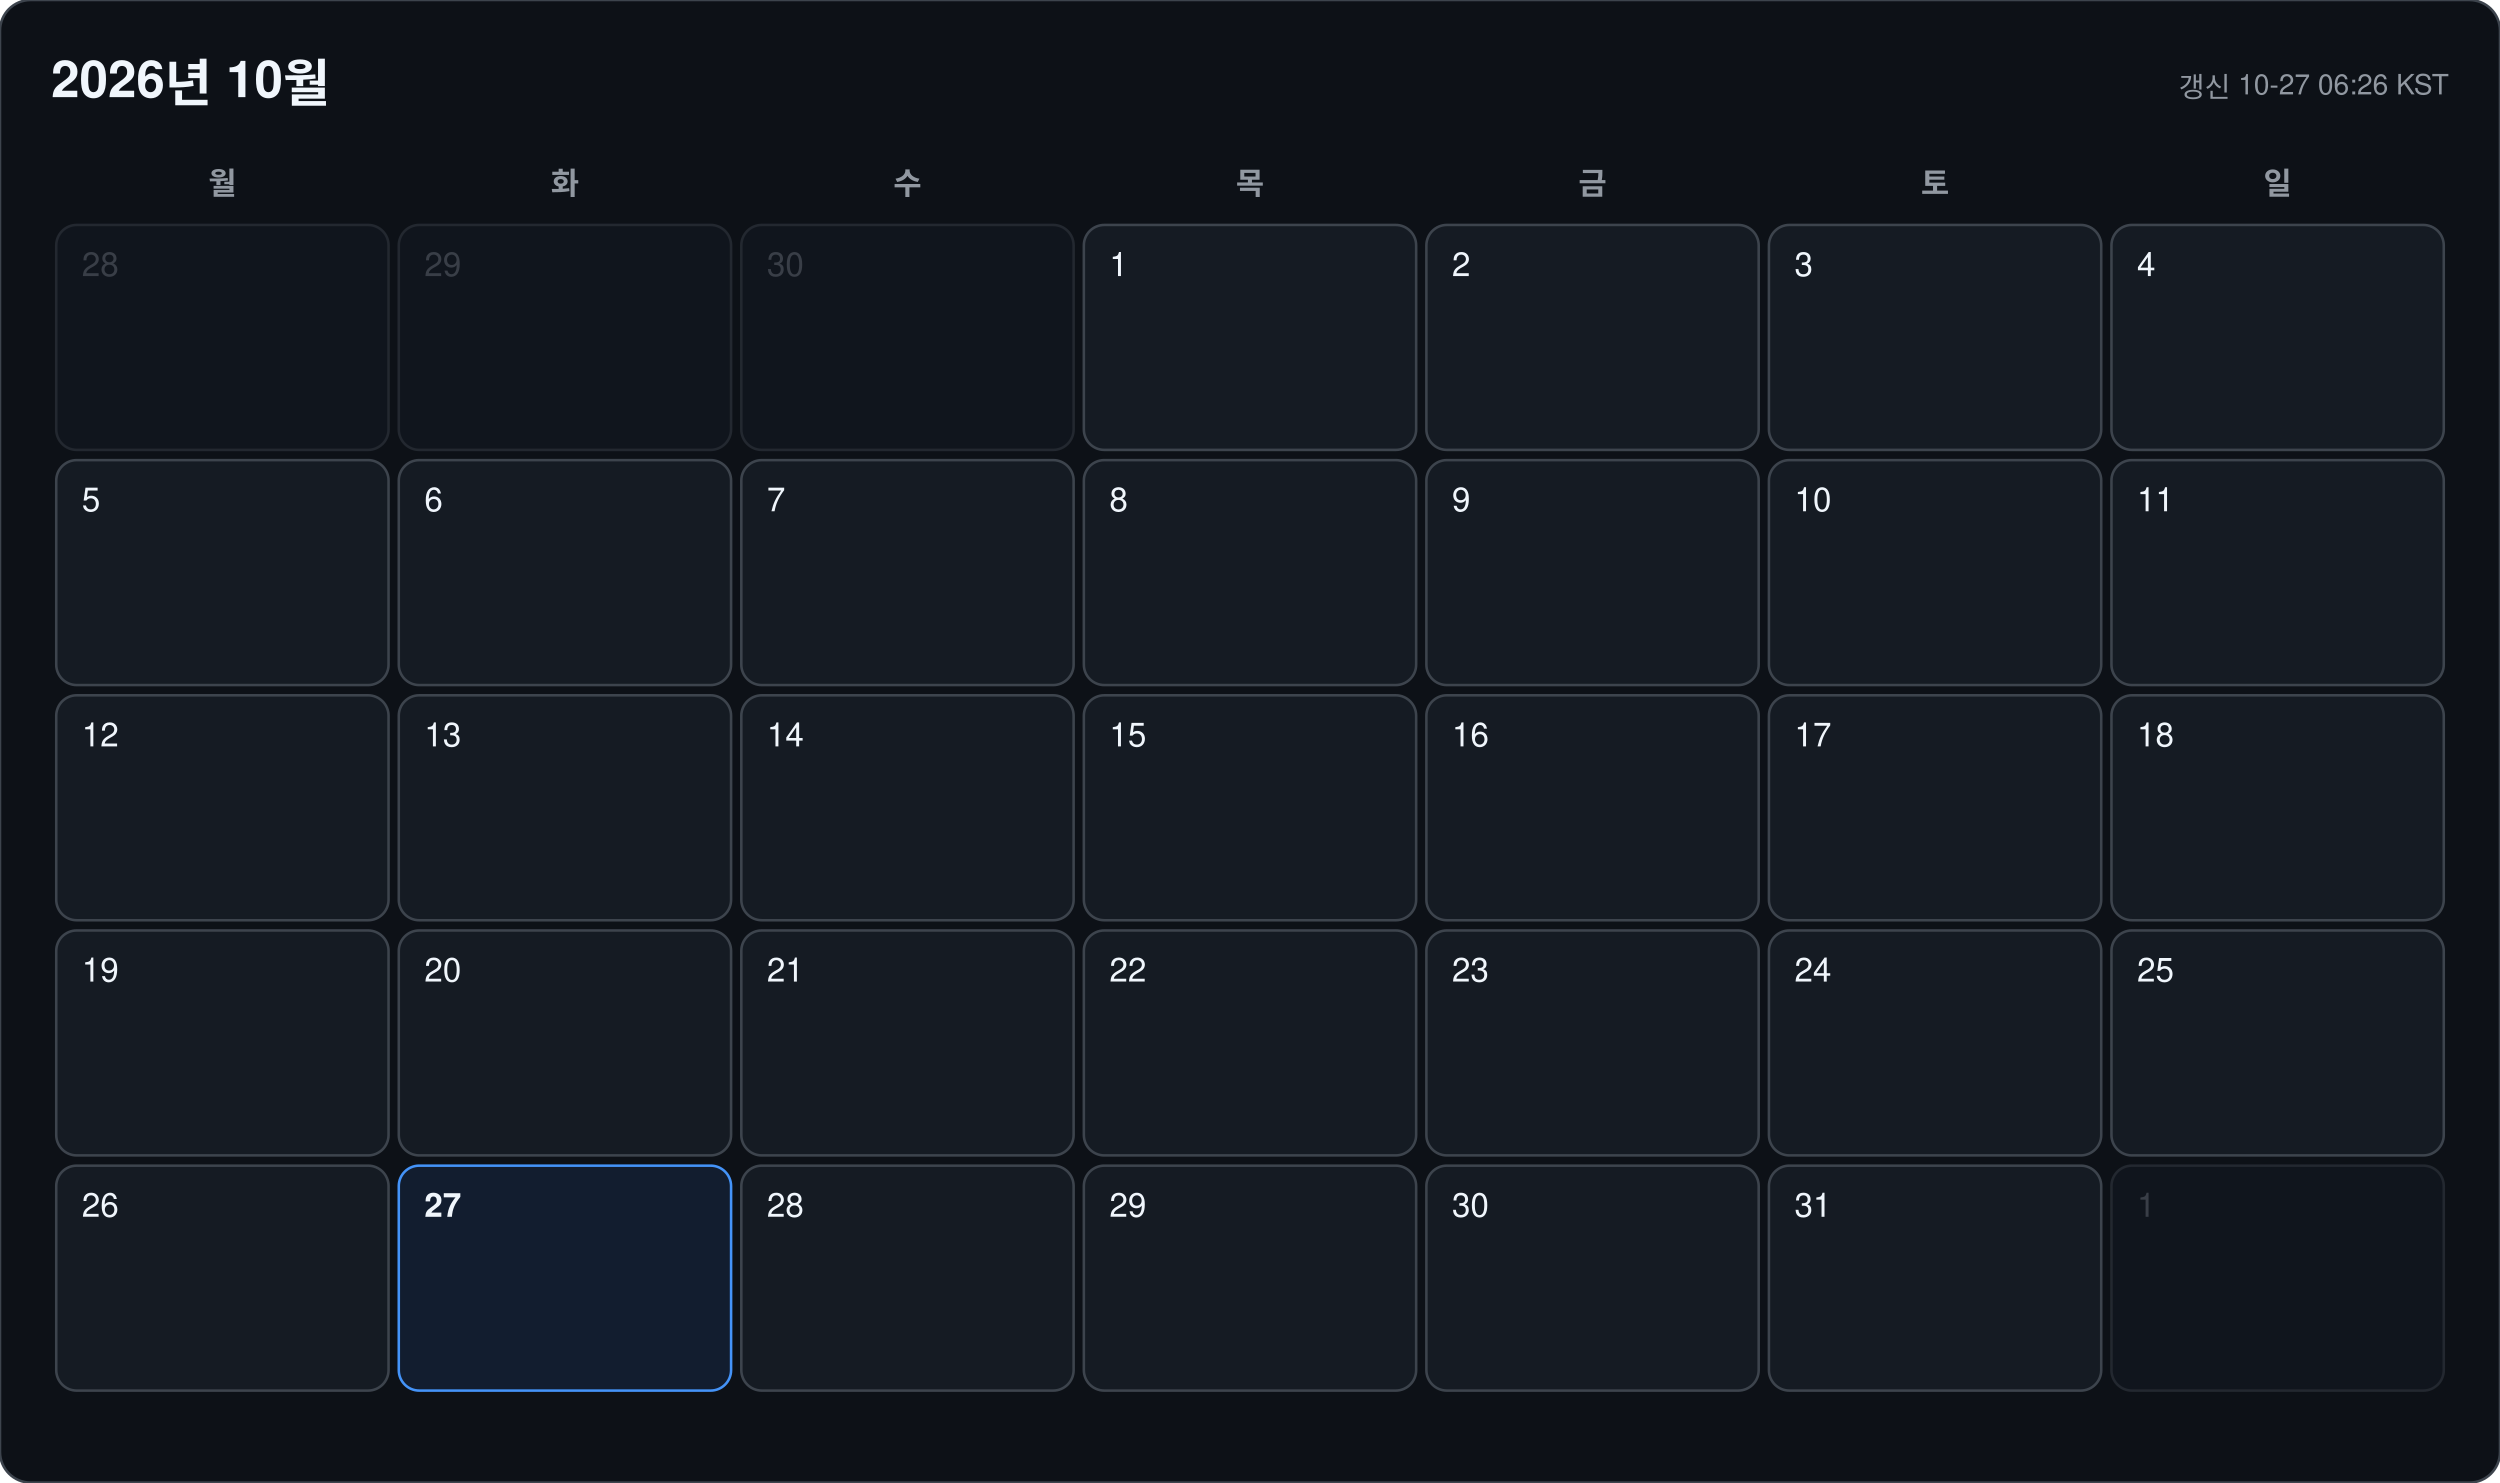
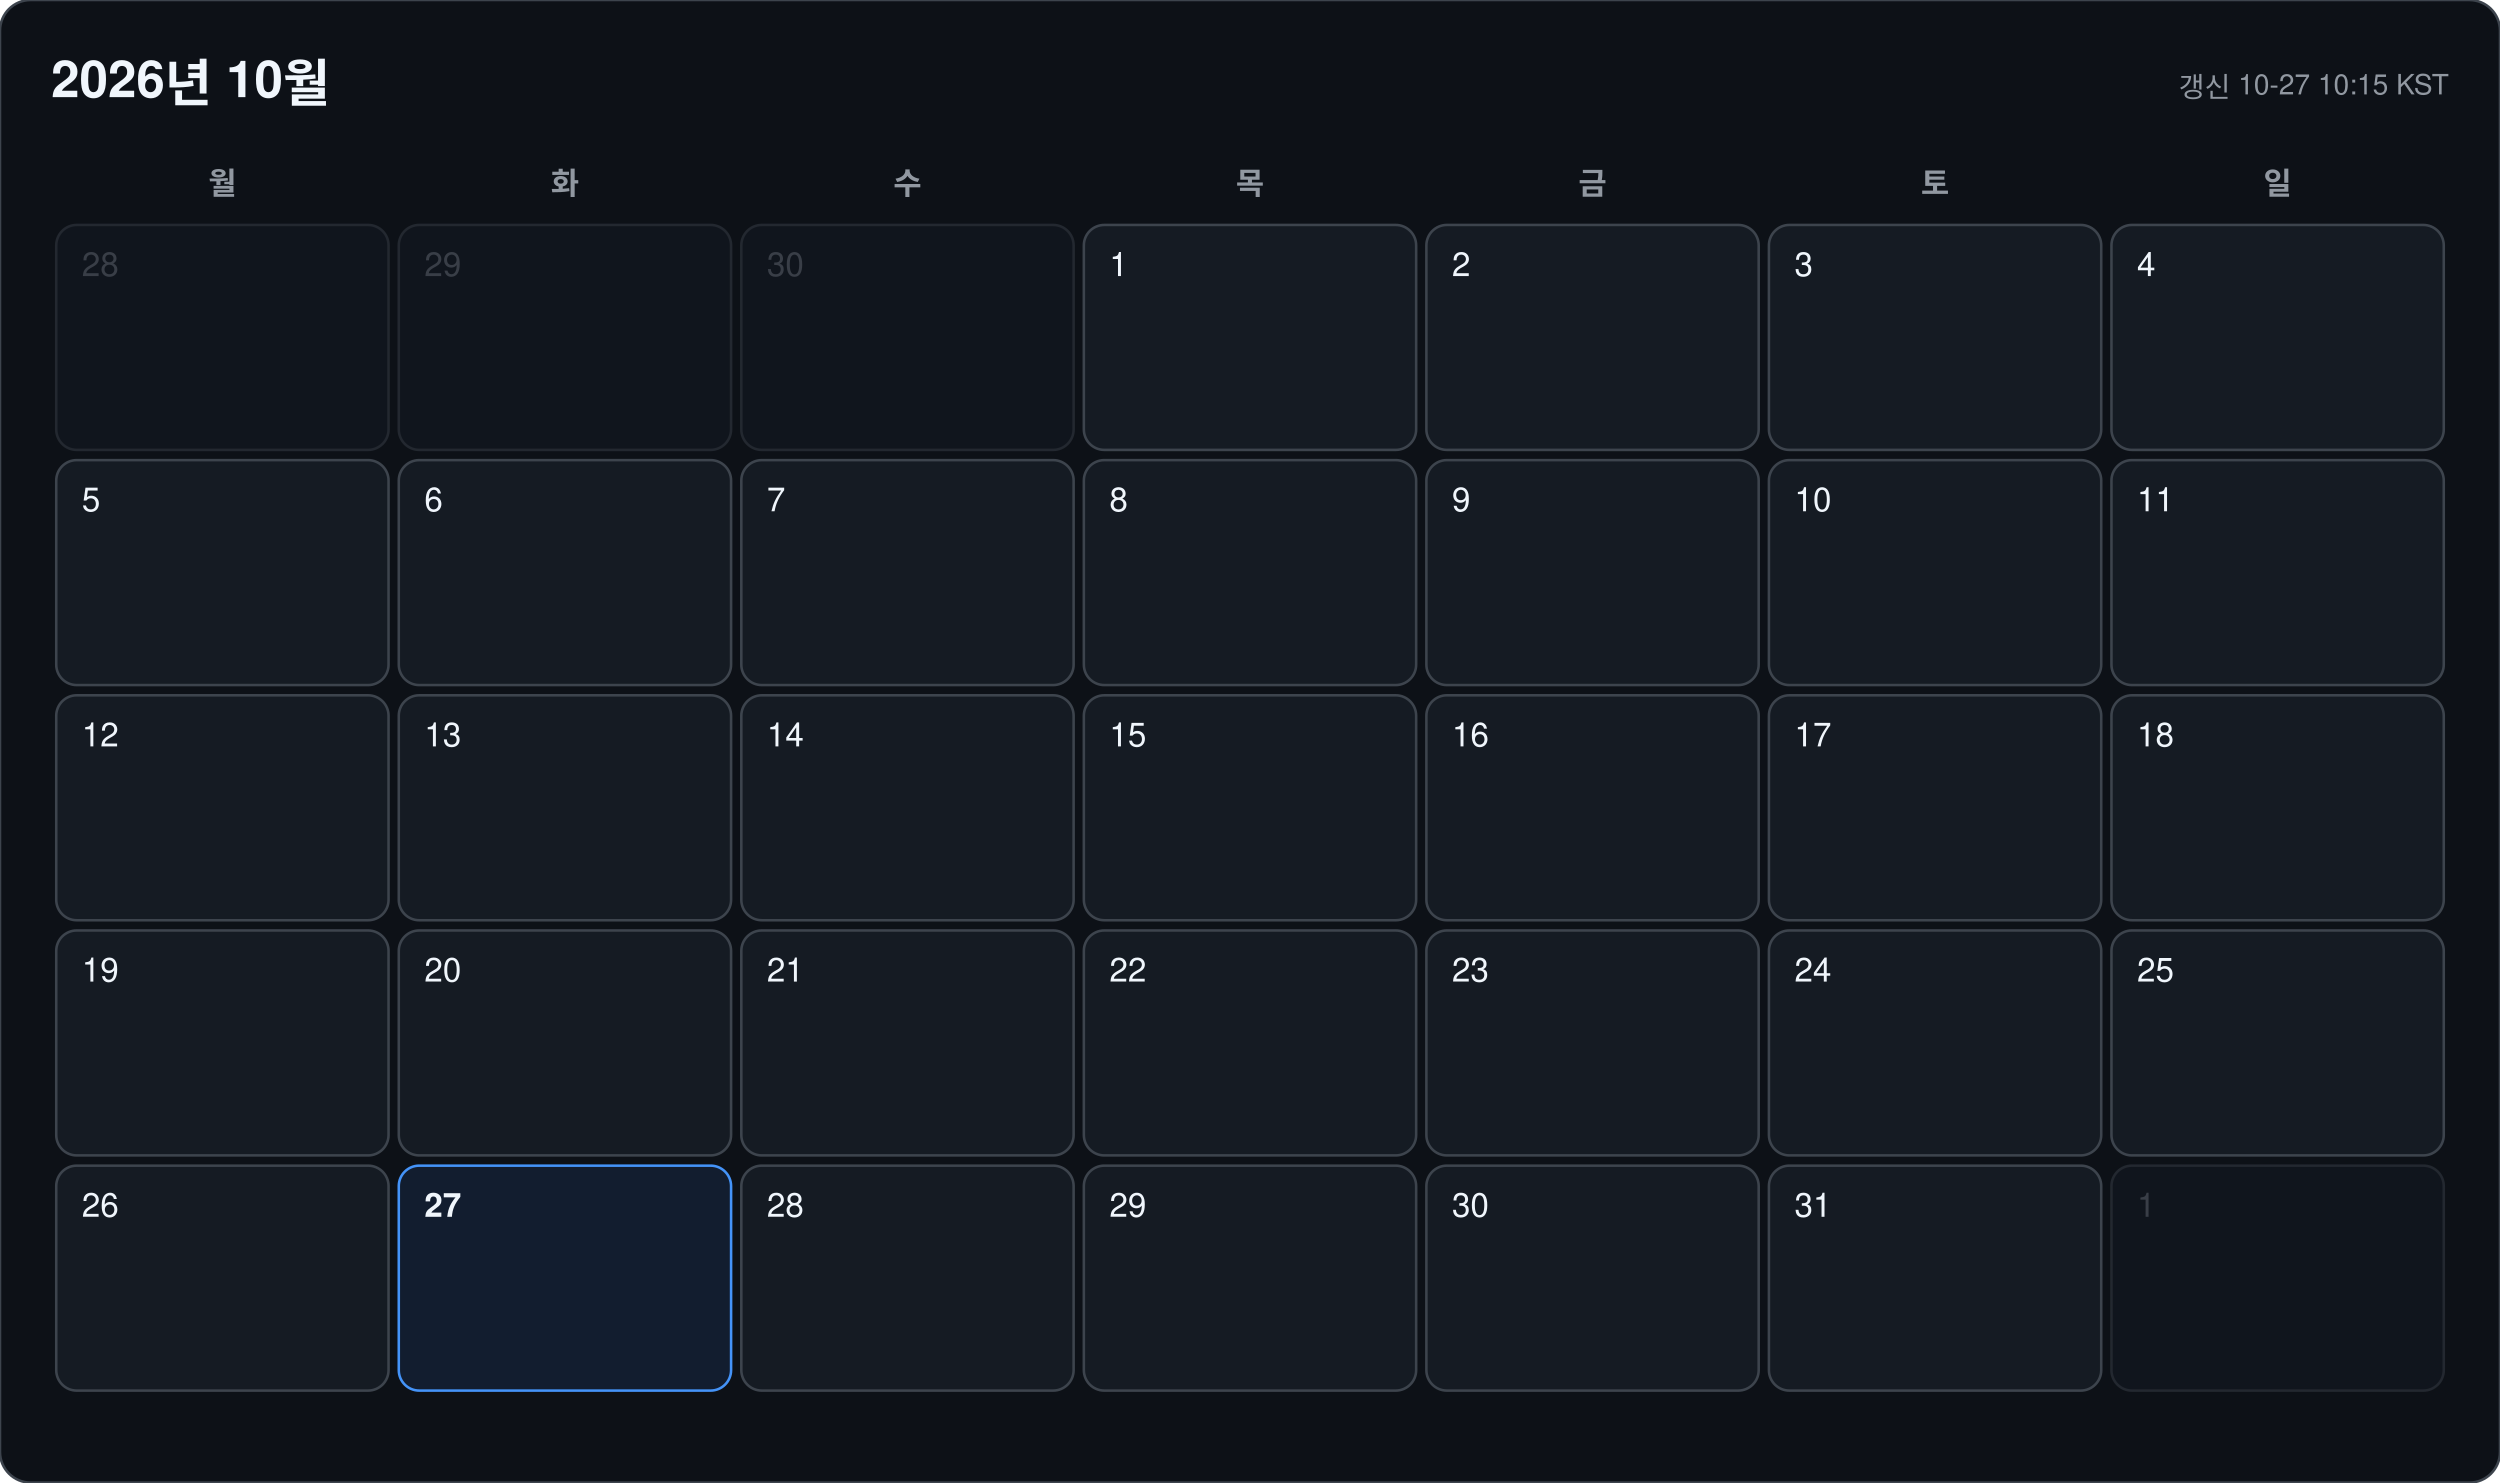
<svg xmlns="http://www.w3.org/2000/svg" width="978" height="580" viewBox="0 0 978 580" font-family="-apple-system, BlinkMacSystemFont, 'Segoe UI', 'Malgun Gothic', 'Apple SD Gothic Neo', 'Noto Sans KR', Helvetica, Arial, sans-serif">
  <rect width="978" height="580" rx="12" fill="#0d1117" stroke="#3d444d" />
  <text x="20" y="38" font-size="20" font-weight="700" fill="#f0f6fc">2026년 10월</text>
-   <text x="958" y="38" font-size="11" text-anchor="end" fill="#9198a1">갱신 10-27 06:26 KST</text>
+   <text x="958" y="38" font-size="11" text-anchor="end" fill="#9198a1">갱신 10-27 10:15 KST</text>
  <text x="87" y="76" font-size="12" font-weight="600" text-anchor="middle" fill="#9198a1">월</text>
  <text x="221" y="76" font-size="12" font-weight="600" text-anchor="middle" fill="#9198a1">화</text>
  <text x="355" y="76" font-size="12" font-weight="600" text-anchor="middle" fill="#9198a1">수</text>
  <text x="489" y="76" font-size="12" font-weight="600" text-anchor="middle" fill="#9198a1">목</text>
  <text x="623" y="76" font-size="12" font-weight="600" text-anchor="middle" fill="#9198a1">금</text>
  <text x="757" y="76" font-size="12" font-weight="600" text-anchor="middle" fill="#9198a1">토</text>
  <text x="891" y="76" font-size="12" font-weight="600" text-anchor="middle" fill="#9198a1">일</text>
  <g opacity="0.45">
    <rect x="22" y="88" width="130" height="88" rx="8" fill="#151b23" stroke="#3d444d" />
    <text x="32" y="108" font-size="13" font-weight="500" fill="#6e7681">28</text>
  </g>
  <g opacity="0.45">
    <rect x="156" y="88" width="130" height="88" rx="8" fill="#151b23" stroke="#3d444d" />
    <text x="166" y="108" font-size="13" font-weight="500" fill="#6e7681">29</text>
  </g>
  <g opacity="0.45">
    <rect x="290" y="88" width="130" height="88" rx="8" fill="#151b23" stroke="#3d444d" />
    <text x="300" y="108" font-size="13" font-weight="500" fill="#6e7681">30</text>
  </g>
  <g opacity="1">
    <rect x="424" y="88" width="130" height="88" rx="8" fill="#151b23" stroke="#3d444d" />
    <text x="434" y="108" font-size="13" font-weight="500" fill="#f0f6fc">1</text>
  </g>
  <g opacity="1">
    <rect x="558" y="88" width="130" height="88" rx="8" fill="#151b23" stroke="#3d444d" />
    <text x="568" y="108" font-size="13" font-weight="500" fill="#f0f6fc">2</text>
  </g>
  <g opacity="1">
    <rect x="692" y="88" width="130" height="88" rx="8" fill="#151b23" stroke="#3d444d" />
    <text x="702" y="108" font-size="13" font-weight="500" fill="#f0f6fc">3</text>
  </g>
  <g opacity="1">
    <rect x="826" y="88" width="130" height="88" rx="8" fill="#151b23" stroke="#3d444d" />
    <text x="836" y="108" font-size="13" font-weight="500" fill="#f0f6fc">4</text>
  </g>
  <g opacity="1">
    <rect x="22" y="180" width="130" height="88" rx="8" fill="#151b23" stroke="#3d444d" />
    <text x="32" y="200" font-size="13" font-weight="500" fill="#f0f6fc">5</text>
  </g>
  <g opacity="1">
    <rect x="156" y="180" width="130" height="88" rx="8" fill="#151b23" stroke="#3d444d" />
    <text x="166" y="200" font-size="13" font-weight="500" fill="#f0f6fc">6</text>
  </g>
  <g opacity="1">
    <rect x="290" y="180" width="130" height="88" rx="8" fill="#151b23" stroke="#3d444d" />
    <text x="300" y="200" font-size="13" font-weight="500" fill="#f0f6fc">7</text>
  </g>
  <g opacity="1">
    <rect x="424" y="180" width="130" height="88" rx="8" fill="#151b23" stroke="#3d444d" />
    <text x="434" y="200" font-size="13" font-weight="500" fill="#f0f6fc">8</text>
  </g>
  <g opacity="1">
    <rect x="558" y="180" width="130" height="88" rx="8" fill="#151b23" stroke="#3d444d" />
    <text x="568" y="200" font-size="13" font-weight="500" fill="#f0f6fc">9</text>
  </g>
  <g opacity="1">
    <rect x="692" y="180" width="130" height="88" rx="8" fill="#151b23" stroke="#3d444d" />
    <text x="702" y="200" font-size="13" font-weight="500" fill="#f0f6fc">10</text>
  </g>
  <g opacity="1">
    <rect x="826" y="180" width="130" height="88" rx="8" fill="#151b23" stroke="#3d444d" />
    <text x="836" y="200" font-size="13" font-weight="500" fill="#f0f6fc">11</text>
  </g>
  <g opacity="1">
    <rect x="22" y="272" width="130" height="88" rx="8" fill="#151b23" stroke="#3d444d" />
    <text x="32" y="292" font-size="13" font-weight="500" fill="#f0f6fc">12</text>
  </g>
  <g opacity="1">
    <rect x="156" y="272" width="130" height="88" rx="8" fill="#151b23" stroke="#3d444d" />
    <text x="166" y="292" font-size="13" font-weight="500" fill="#f0f6fc">13</text>
  </g>
  <g opacity="1">
    <rect x="290" y="272" width="130" height="88" rx="8" fill="#151b23" stroke="#3d444d" />
    <text x="300" y="292" font-size="13" font-weight="500" fill="#f0f6fc">14</text>
  </g>
  <g opacity="1">
    <rect x="424" y="272" width="130" height="88" rx="8" fill="#151b23" stroke="#3d444d" />
    <text x="434" y="292" font-size="13" font-weight="500" fill="#f0f6fc">15</text>
  </g>
  <g opacity="1">
    <rect x="558" y="272" width="130" height="88" rx="8" fill="#151b23" stroke="#3d444d" />
    <text x="568" y="292" font-size="13" font-weight="500" fill="#f0f6fc">16</text>
  </g>
  <g opacity="1">
    <rect x="692" y="272" width="130" height="88" rx="8" fill="#151b23" stroke="#3d444d" />
    <text x="702" y="292" font-size="13" font-weight="500" fill="#f0f6fc">17</text>
  </g>
  <g opacity="1">
    <rect x="826" y="272" width="130" height="88" rx="8" fill="#151b23" stroke="#3d444d" />
    <text x="836" y="292" font-size="13" font-weight="500" fill="#f0f6fc">18</text>
  </g>
  <g opacity="1">
    <rect x="22" y="364" width="130" height="88" rx="8" fill="#151b23" stroke="#3d444d" />
    <text x="32" y="384" font-size="13" font-weight="500" fill="#f0f6fc">19</text>
  </g>
  <g opacity="1">
    <rect x="156" y="364" width="130" height="88" rx="8" fill="#151b23" stroke="#3d444d" />
    <text x="166" y="384" font-size="13" font-weight="500" fill="#f0f6fc">20</text>
  </g>
  <g opacity="1">
    <rect x="290" y="364" width="130" height="88" rx="8" fill="#151b23" stroke="#3d444d" />
    <text x="300" y="384" font-size="13" font-weight="500" fill="#f0f6fc">21</text>
  </g>
  <g opacity="1">
    <rect x="424" y="364" width="130" height="88" rx="8" fill="#151b23" stroke="#3d444d" />
    <text x="434" y="384" font-size="13" font-weight="500" fill="#f0f6fc">22</text>
  </g>
  <g opacity="1">
    <rect x="558" y="364" width="130" height="88" rx="8" fill="#151b23" stroke="#3d444d" />
    <text x="568" y="384" font-size="13" font-weight="500" fill="#f0f6fc">23</text>
  </g>
  <g opacity="1">
    <rect x="692" y="364" width="130" height="88" rx="8" fill="#151b23" stroke="#3d444d" />
    <text x="702" y="384" font-size="13" font-weight="500" fill="#f0f6fc">24</text>
  </g>
  <g opacity="1">
    <rect x="826" y="364" width="130" height="88" rx="8" fill="#151b23" stroke="#3d444d" />
    <text x="836" y="384" font-size="13" font-weight="500" fill="#f0f6fc">25</text>
  </g>
  <g opacity="1">
    <rect x="22" y="456" width="130" height="88" rx="8" fill="#151b23" stroke="#3d444d" />
    <text x="32" y="476" font-size="13" font-weight="500" fill="#f0f6fc">26</text>
  </g>
  <g opacity="1">
    <rect x="156" y="456" width="130" height="88" rx="8" fill="#121d2f" stroke="#4493f8" />
    <text x="166" y="476" font-size="13" font-weight="700" fill="#f0f6fc">27</text>
  </g>
  <g opacity="1">
    <rect x="290" y="456" width="130" height="88" rx="8" fill="#151b23" stroke="#3d444d" />
    <text x="300" y="476" font-size="13" font-weight="500" fill="#f0f6fc">28</text>
  </g>
  <g opacity="1">
    <rect x="424" y="456" width="130" height="88" rx="8" fill="#151b23" stroke="#3d444d" />
    <text x="434" y="476" font-size="13" font-weight="500" fill="#f0f6fc">29</text>
  </g>
  <g opacity="1">
    <rect x="558" y="456" width="130" height="88" rx="8" fill="#151b23" stroke="#3d444d" />
    <text x="568" y="476" font-size="13" font-weight="500" fill="#f0f6fc">30</text>
  </g>
  <g opacity="1">
    <rect x="692" y="456" width="130" height="88" rx="8" fill="#151b23" stroke="#3d444d" />
    <text x="702" y="476" font-size="13" font-weight="500" fill="#f0f6fc">31</text>
  </g>
  <g opacity="0.45">
    <rect x="826" y="456" width="130" height="88" rx="8" fill="#151b23" stroke="#3d444d" />
    <text x="836" y="476" font-size="13" font-weight="500" fill="#6e7681">1</text>
  </g>
</svg>
